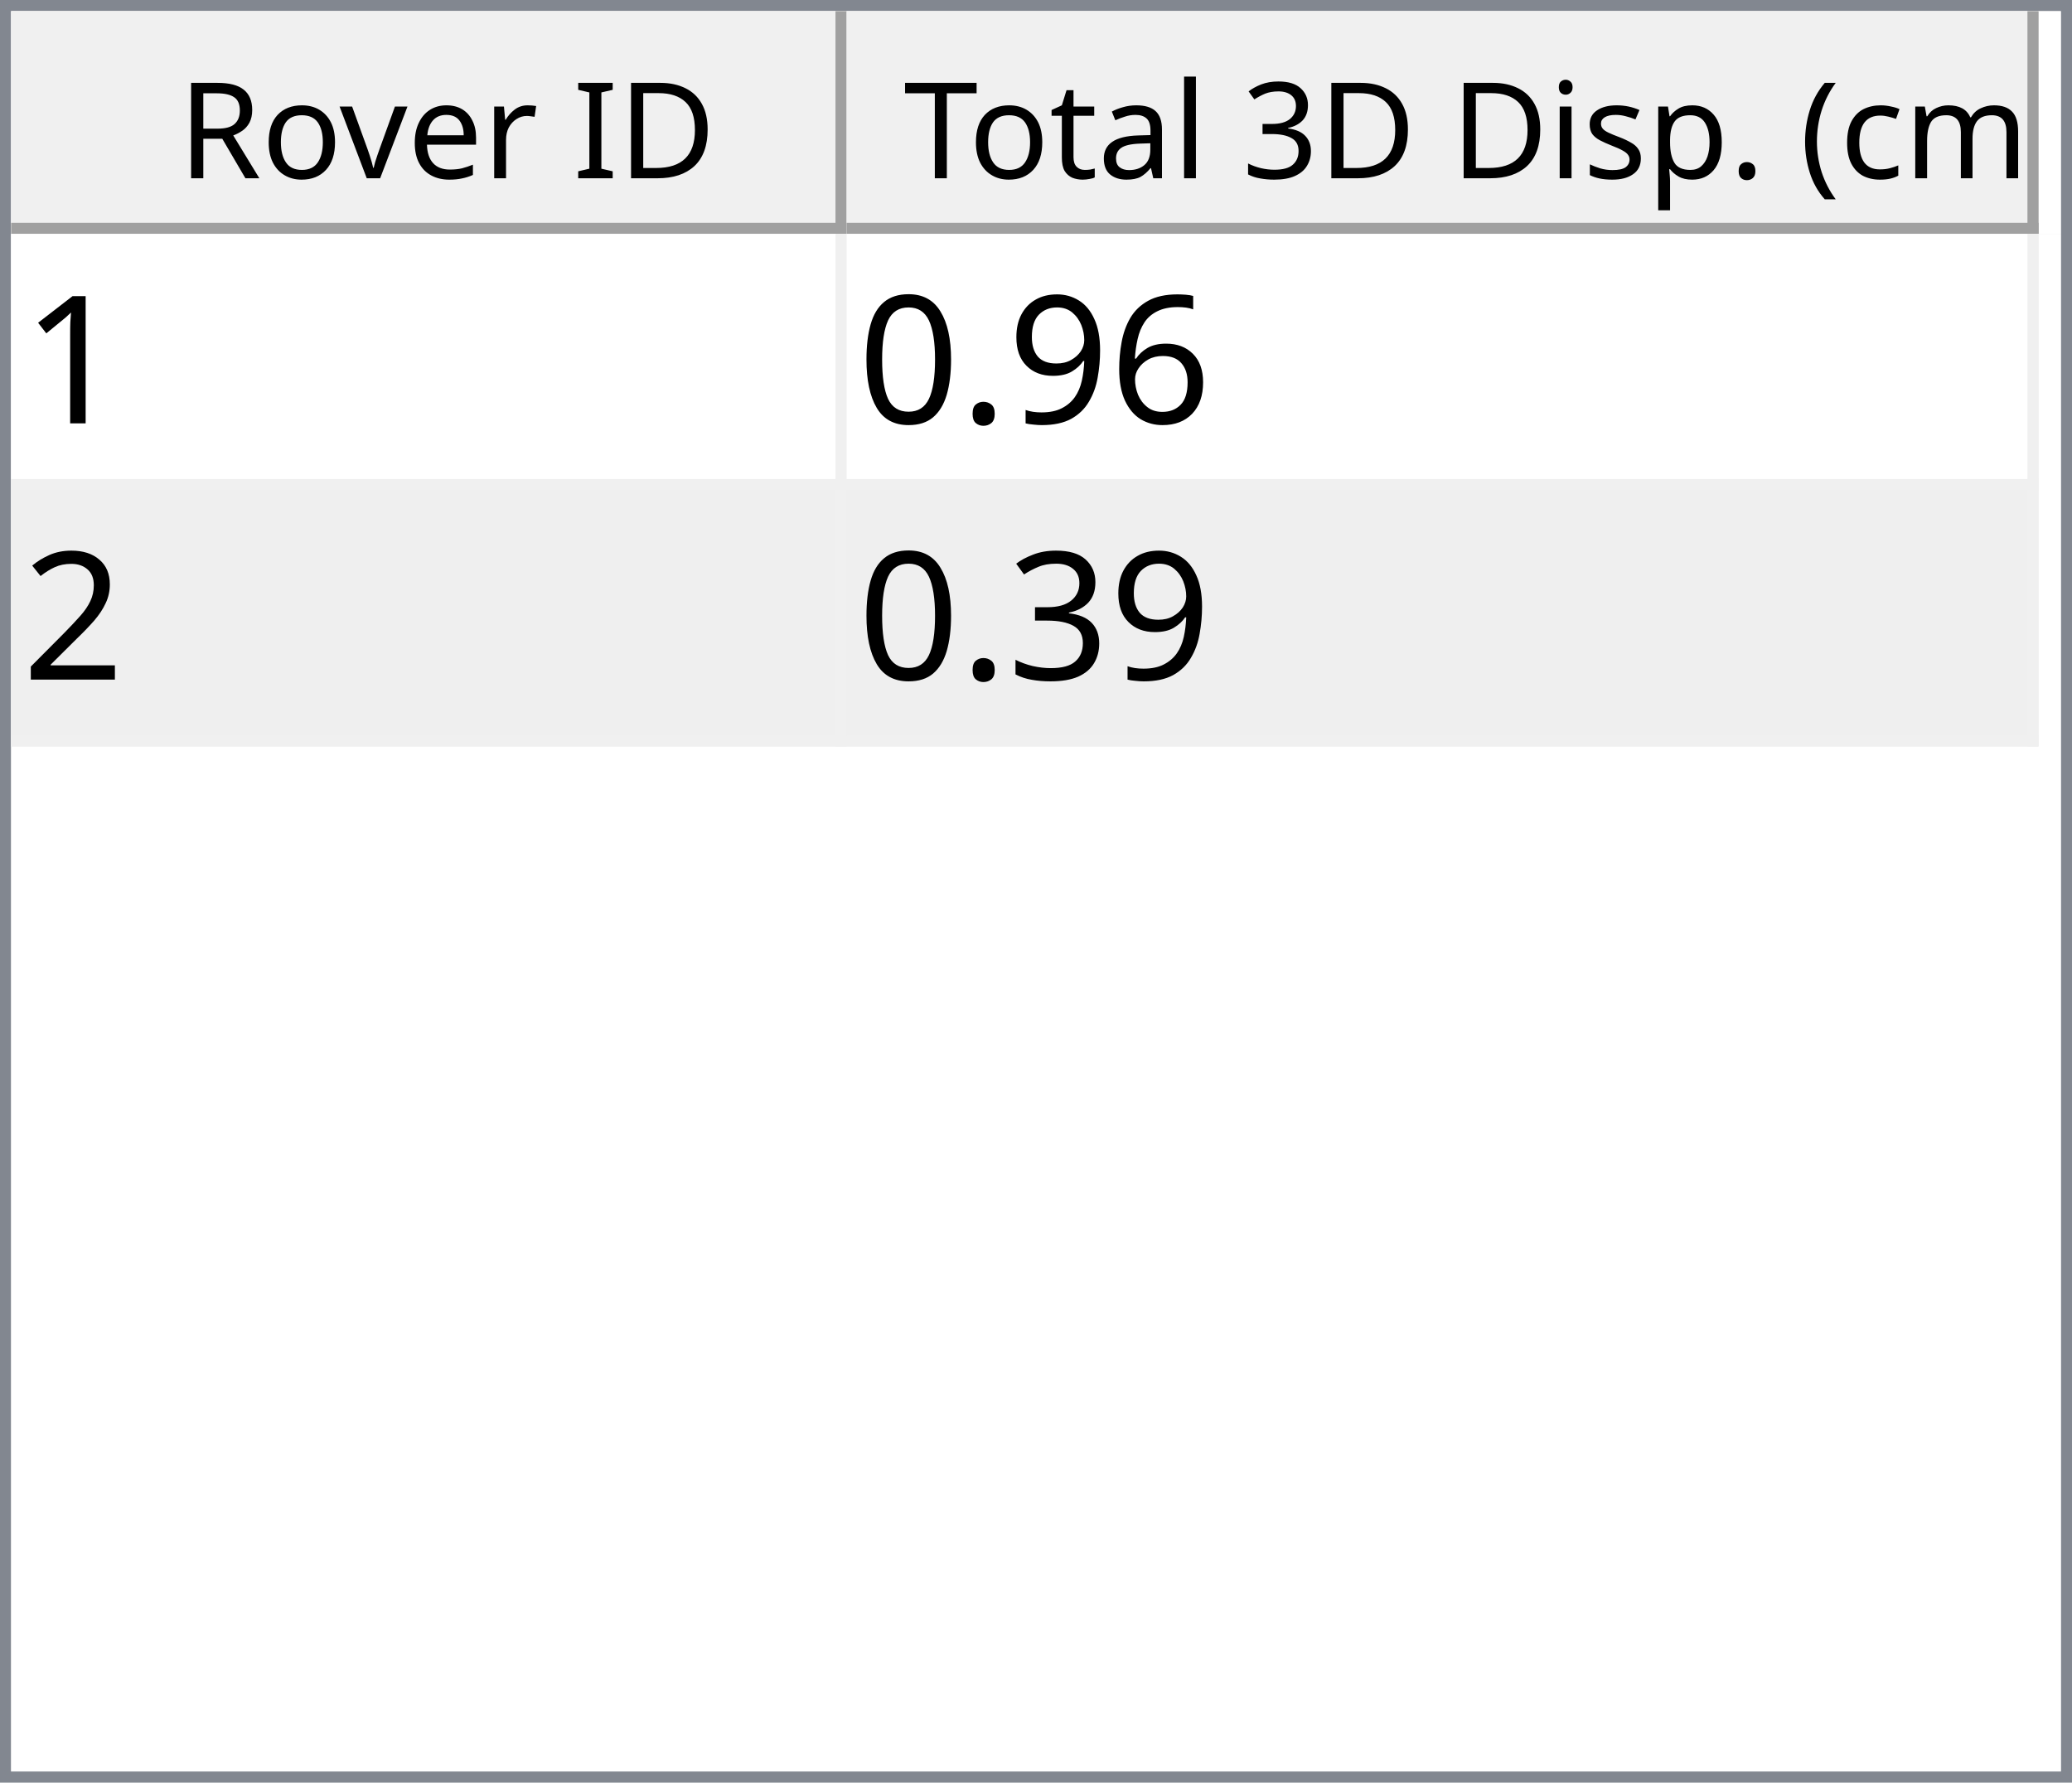
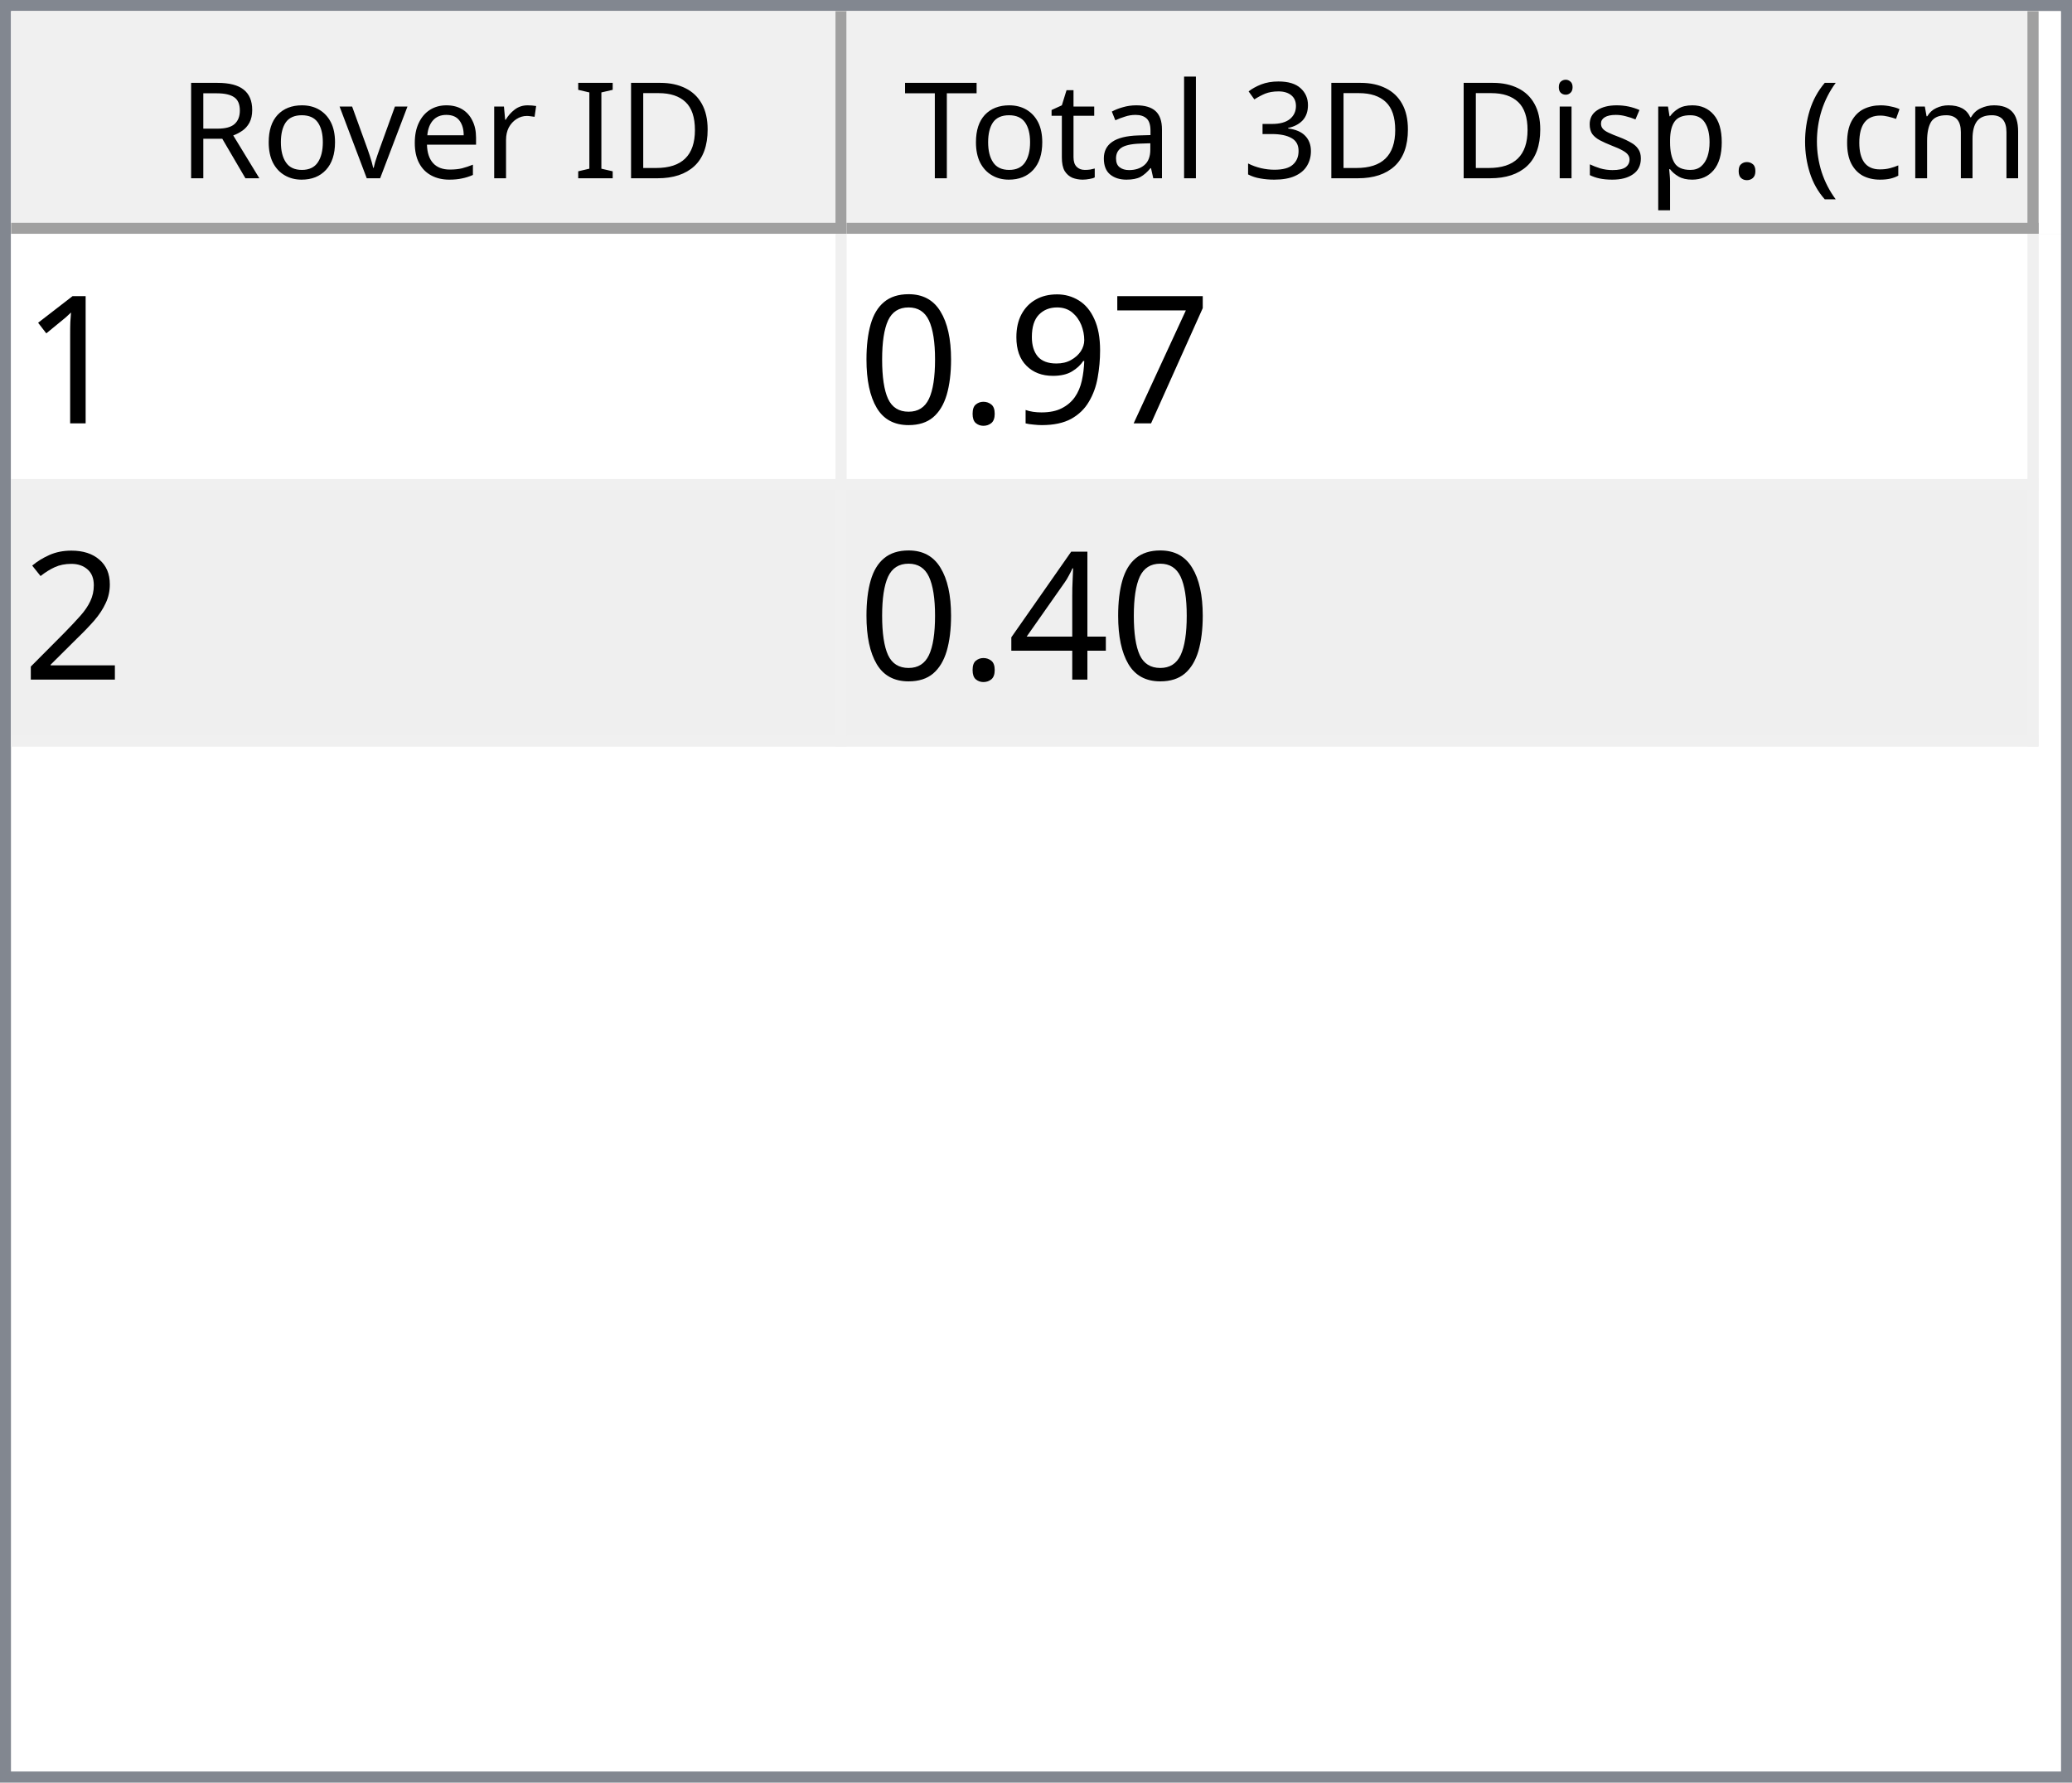
<svg xmlns="http://www.w3.org/2000/svg" style="fill-opacity:1; color-rendering:auto; color-interpolation:auto; text-rendering:auto; stroke:black; stroke-linecap:square; stroke-miterlimit:10; shape-rendering:auto; stroke-opacity:1; fill:black; stroke-dasharray:none; font-weight:normal; stroke-width:1; font-family:'Dialog'; font-style:normal; stroke-linejoin:miter; font-size:12px; stroke-dashoffset:0; image-rendering:auto;" width="186" height="160">
  <defs id="genericDefs" />
  <g>
    <defs id="defs1">
      <clipPath clipPathUnits="userSpaceOnUse" id="clipPath1">
        <path d="M0 0 L186 0 L186 160 L0 160 L0 0 Z" />
      </clipPath>
      <clipPath clipPathUnits="userSpaceOnUse" id="clipPath2">
        <path d="M0 0 L0 160 L186 160 L186 0 Z" />
      </clipPath>
      <clipPath clipPathUnits="userSpaceOnUse" id="clipPath3">
        <path d="M0 0 L0 20 L184 20 L184 0 Z" />
      </clipPath>
      <clipPath clipPathUnits="userSpaceOnUse" id="clipPath4">
        <path d="M0 0 L0 20 L75 20 L75 0 Z" />
      </clipPath>
      <clipPath clipPathUnits="userSpaceOnUse" id="clipPath5">
        <path d="M1 1 L1 19 L74 19 L74 1 Z" />
      </clipPath>
      <clipPath clipPathUnits="userSpaceOnUse" id="clipPath6">
        <path d="M0 0 L0 18 L73 18 L73 0 Z" />
      </clipPath>
      <clipPath clipPathUnits="userSpaceOnUse" id="clipPath7">
        <path d="M-0.5 -0.5 L-0.5 19.5 L74.5 19.5 L74.5 -0.5 Z" />
      </clipPath>
      <clipPath clipPathUnits="userSpaceOnUse" id="clipPath8">
        <path d="M0 0 L0 20 L107 20 L107 0 Z" />
      </clipPath>
      <clipPath clipPathUnits="userSpaceOnUse" id="clipPath9">
        <path d="M1 1 L1 19 L106 19 L106 1 Z" />
      </clipPath>
      <clipPath clipPathUnits="userSpaceOnUse" id="clipPath10">
        <path d="M0 0 L0 18 L105 18 L105 0 Z" />
      </clipPath>
      <clipPath clipPathUnits="userSpaceOnUse" id="clipPath11">
        <path d="M-0.5 -0.5 L-0.5 19.5 L106.5 19.5 L106.5 -0.5 Z" />
      </clipPath>
      <clipPath clipPathUnits="userSpaceOnUse" id="clipPath12">
        <path d="M0 0 L0 138 L184 138 L184 0 Z" />
      </clipPath>
      <clipPath clipPathUnits="userSpaceOnUse" id="clipPath13">
        <path d="M0 0 L0 46 L182 46 L182 0 Z" />
      </clipPath>
      <clipPath clipPathUnits="userSpaceOnUse" id="clipPath14">
        <path d="M-0.5 -0.5 L-0.5 45.5 L181.5 45.5 L181.5 -0.5 Z" />
      </clipPath>
      <clipPath clipPathUnits="userSpaceOnUse" id="clipPath15">
        <path d="M0 0 L0 22 L74 22 L74 0 Z" />
      </clipPath>
      <clipPath clipPathUnits="userSpaceOnUse" id="clipPath16">
        <path d="M0 0 L0 22 L106 22 L106 0 Z" />
      </clipPath>
      <font horiz-adv-x="64.551" id="font1">
        <font-face ascent="107.91" descent="25.098" units-per-em="100" style="font-style:normal; font-family:Segoe UI; font-weight:normal;" />
        <missing-glyph horiz-adv-x="64.551" d="M8.109 0 L8.109 68.266 L56.453 68.266 L56.453 0 L8.109 0 ZM15.328 7.234 L49.219 7.234 L49.219 61.031 L15.328 61.031 L15.328 7.234 Z" />
        <glyph unicode="D" horiz-adv-x="70.117" d="M9.188 0 L9.188 70.016 L28.516 70.016 Q65.531 70.016 65.531 35.891 Q65.531 19.672 55.25 9.836 Q44.969 0 27.734 0 L9.188 0 ZM17.391 62.594 L17.391 7.422 L27.828 7.422 Q41.609 7.422 49.273 14.797 Q56.938 22.172 56.938 35.688 Q56.938 62.594 28.328 62.594 L17.391 62.594 Z" />
        <glyph unicode="I" horiz-adv-x="26.611" d="M17.391 0 L9.188 0 L9.188 70.016 L17.391 70.016 L17.391 0 Z" />
        <glyph unicode=" " horiz-adv-x="27.393" d="" />
        <glyph unicode="r" horiz-adv-x="34.766" d="M34.188 41.891 Q32.078 43.5 28.125 43.5 Q23 43.5 19.555 38.672 Q16.109 33.844 16.109 25.484 L16.109 0 L8.109 0 L8.109 50 L16.109 50 L16.109 39.703 L16.312 39.703 Q18.016 44.969 21.531 47.922 Q25.047 50.875 29.391 50.875 Q32.516 50.875 34.188 50.203 L34.188 41.891 Z" />
        <glyph unicode="e" horiz-adv-x="52.295" d="M48.297 23 L12.984 23 Q13.188 14.656 17.484 10.109 Q21.781 5.562 29.297 5.562 Q37.75 5.562 44.828 11.141 L44.828 3.609 Q38.234 -1.172 27.391 -1.172 Q16.797 -1.172 10.742 5.641 Q4.688 12.453 4.688 24.812 Q4.688 36.469 11.305 43.82 Q17.922 51.172 27.734 51.172 Q37.547 51.172 42.922 44.828 Q48.297 38.484 48.297 27.203 L48.297 23 ZM40.094 29.781 Q40.047 36.719 36.75 40.578 Q33.453 44.438 27.594 44.438 Q21.922 44.438 17.969 40.383 Q14.016 36.328 13.094 29.781 L40.094 29.781 Z" />
        <glyph unicode="v" horiz-adv-x="47.9" d="M47.406 50 L27.484 0 L19.625 0 L0.688 50 L9.469 50 L22.172 13.672 Q23.578 9.672 23.922 6.688 L24.125 6.688 Q24.609 10.453 25.688 13.484 L38.969 50 L47.406 50 Z" />
        <glyph unicode="o" horiz-adv-x="58.594" d="M29 -1.172 Q17.922 -1.172 11.305 5.836 Q4.688 12.844 4.688 24.422 Q4.688 37.016 11.57 44.094 Q18.453 51.172 30.172 51.172 Q41.359 51.172 47.633 44.289 Q53.906 37.406 53.906 25.203 Q53.906 13.234 47.141 6.031 Q40.375 -1.172 29 -1.172 ZM29.594 44.438 Q21.875 44.438 17.383 39.188 Q12.891 33.938 12.891 24.703 Q12.891 15.828 17.43 10.695 Q21.969 5.562 29.594 5.562 Q37.359 5.562 41.531 10.594 Q45.703 15.625 45.703 24.906 Q45.703 34.281 41.531 39.359 Q37.359 44.438 29.594 44.438 Z" />
        <glyph unicode="R" horiz-adv-x="59.814" d="M59.375 0 L49.609 0 L37.891 19.625 Q36.281 22.359 34.766 24.289 Q33.25 26.219 31.664 27.438 Q30.078 28.656 28.25 29.219 Q26.422 29.781 24.125 29.781 L17.391 29.781 L17.391 0 L9.188 0 L9.188 70.016 L30.078 70.016 Q34.672 70.016 38.555 68.867 Q42.438 67.719 45.289 65.375 Q48.141 63.031 49.758 59.547 Q51.375 56.062 51.375 51.375 Q51.375 47.703 50.273 44.656 Q49.172 41.609 47.148 39.211 Q45.125 36.812 42.266 35.133 Q39.406 33.453 35.844 32.516 L35.844 32.328 Q37.594 31.547 38.891 30.547 Q40.188 29.547 41.359 28.18 Q42.531 26.812 43.68 25.078 Q44.828 23.344 46.234 21.047 L59.375 0 ZM17.391 62.594 L17.391 37.203 L28.516 37.203 Q31.594 37.203 34.203 38.133 Q36.812 39.062 38.719 40.797 Q40.625 42.531 41.703 45.047 Q42.781 47.562 42.781 50.688 Q42.781 56.297 39.141 59.445 Q35.5 62.594 28.609 62.594 L17.391 62.594 Z" />
        <glyph unicode=")" horiz-adv-x="30.176" d="M8.297 -15.922 L1.172 -15.922 Q16.406 2.344 16.406 26.812 Q16.406 51.469 1.078 70.016 L8.297 70.016 Q23.531 52.156 23.531 26.703 Q23.531 1.375 8.297 -15.922 Z" />
        <glyph unicode="m" horiz-adv-x="86.133" d="M79.109 0 L71.094 0 L71.094 28.719 Q71.094 37.016 68.531 40.727 Q65.969 44.438 59.906 44.438 Q54.781 44.438 51.195 39.75 Q47.609 35.062 47.609 28.516 L47.609 0 L39.594 0 L39.594 29.688 Q39.594 44.438 28.219 44.438 Q22.953 44.438 19.531 40.016 Q16.109 35.594 16.109 28.516 L16.109 0 L8.109 0 L8.109 50 L16.109 50 L16.109 42.094 L16.312 42.094 Q21.625 51.172 31.844 51.172 Q36.969 51.172 40.773 48.312 Q44.578 45.453 46 40.828 Q51.562 51.172 62.594 51.172 Q79.109 51.172 79.109 30.812 L79.109 0 Z" />
        <glyph unicode="c" horiz-adv-x="46.191" d="M42.188 2.297 Q36.422 -1.172 28.516 -1.172 Q17.828 -1.172 11.258 5.789 Q4.688 12.75 4.688 23.828 Q4.688 36.188 11.766 43.68 Q18.844 51.172 30.672 51.172 Q37.25 51.172 42.281 48.734 L42.281 40.531 Q36.719 44.438 30.375 44.438 Q22.703 44.438 17.797 38.945 Q12.891 33.453 12.891 24.516 Q12.891 15.719 17.508 10.641 Q22.125 5.562 29.891 5.562 Q36.422 5.562 42.188 9.906 L42.188 2.297 Z" />
        <glyph unicode="(" horiz-adv-x="30.176" d="M29.109 -15.922 L21.969 -15.922 Q6.844 1.375 6.844 26.703 Q6.844 52.156 21.969 70.016 L29.203 70.016 Q13.875 51.469 13.875 26.812 Q13.875 2.344 29.109 -15.922 Z" />
        <glyph unicode="." horiz-adv-x="21.68" d="M10.891 -1.078 Q8.641 -1.078 7.055 0.539 Q5.469 2.156 5.469 4.391 Q5.469 6.641 7.055 8.273 Q8.641 9.906 10.891 9.906 Q13.188 9.906 14.797 8.273 Q16.406 6.641 16.406 4.391 Q16.406 2.156 14.797 0.539 Q13.188 -1.078 10.891 -1.078 Z" />
        <glyph unicode="p" horiz-adv-x="58.789" d="M16.312 7.234 L16.109 7.234 L16.109 -23 L8.109 -23 L8.109 50 L16.109 50 L16.109 41.219 L16.312 41.219 Q22.219 51.172 33.594 51.172 Q43.266 51.172 48.688 44.461 Q54.109 37.75 54.109 26.469 Q54.109 13.922 48 6.375 Q41.891 -1.172 31.297 -1.172 Q21.578 -1.172 16.312 7.234 ZM16.109 27.391 L16.109 20.406 Q16.109 14.203 20.141 9.883 Q24.172 5.562 30.375 5.562 Q37.641 5.562 41.773 11.133 Q45.906 16.703 45.906 26.609 Q45.906 34.969 42.047 39.703 Q38.188 44.438 31.594 44.438 Q24.609 44.438 20.359 39.578 Q16.109 34.719 16.109 27.391 Z" />
        <glyph unicode="s" horiz-adv-x="42.432" d="M5.078 1.812 L5.078 10.406 Q11.625 5.562 19.484 5.562 Q30.031 5.562 30.031 12.594 Q30.031 14.594 29.125 15.992 Q28.219 17.391 26.68 18.461 Q25.141 19.531 23.07 20.383 Q21 21.234 18.609 22.172 Q15.281 23.484 12.766 24.828 Q10.25 26.172 8.57 27.859 Q6.891 29.547 6.031 31.695 Q5.172 33.844 5.172 36.719 Q5.172 40.234 6.789 42.945 Q8.406 45.656 11.086 47.484 Q13.766 49.312 17.211 50.242 Q20.656 51.172 24.312 51.172 Q30.812 51.172 35.938 48.922 L35.938 40.828 Q30.422 44.438 23.25 44.438 Q21 44.438 19.195 43.922 Q17.391 43.406 16.094 42.477 Q14.797 41.547 14.086 40.258 Q13.375 38.969 13.375 37.406 Q13.375 35.453 14.086 34.133 Q14.797 32.812 16.164 31.789 Q17.531 30.766 19.484 29.938 Q21.438 29.109 23.922 28.125 Q27.25 26.859 29.883 25.516 Q32.516 24.172 34.375 22.484 Q36.234 20.797 37.234 18.602 Q38.234 16.406 38.234 13.375 Q38.234 9.672 36.602 6.938 Q34.969 4.203 32.234 2.398 Q29.5 0.594 25.93 -0.289 Q22.359 -1.172 18.453 -1.172 Q10.75 -1.172 5.078 1.812 Z" />
        <glyph unicode="i" horiz-adv-x="24.219" d="M12.203 62.703 Q10.062 62.703 8.547 64.164 Q7.031 65.625 7.031 67.875 Q7.031 70.125 8.547 71.609 Q10.062 73.094 12.203 73.094 Q14.406 73.094 15.945 71.609 Q17.484 70.125 17.484 67.875 Q17.484 65.719 15.945 64.211 Q14.406 62.703 12.203 62.703 ZM16.109 0 L8.109 0 L8.109 50 L16.109 50 L16.109 0 Z" />
        <glyph unicode="3" horiz-adv-x="53.906" d="M46.531 19.828 Q46.531 15.094 44.75 11.211 Q42.969 7.328 39.719 4.57 Q36.469 1.812 31.93 0.297 Q27.391 -1.219 21.922 -1.219 Q11.922 -1.219 6 2.594 L6 11.188 Q13.094 5.609 22.219 5.609 Q25.875 5.609 28.828 6.539 Q31.781 7.469 33.906 9.227 Q36.031 10.984 37.18 13.477 Q38.328 15.969 38.328 19.094 Q38.328 32.812 18.797 32.812 L12.984 32.812 L12.984 39.594 L18.5 39.594 Q35.797 39.594 35.797 52.484 Q35.797 64.406 22.609 64.406 Q15.188 64.406 8.688 59.422 L8.688 67.188 Q15.375 71.188 24.609 71.188 Q29 71.188 32.57 69.969 Q36.141 68.75 38.68 66.555 Q41.219 64.359 42.609 61.281 Q44 58.203 44 54.5 Q44 40.672 30.031 36.719 L30.031 36.531 Q33.594 36.141 36.625 34.797 Q39.656 33.453 41.852 31.305 Q44.047 29.156 45.289 26.25 Q46.531 23.344 46.531 19.828 Z" />
        <glyph unicode="l" horiz-adv-x="24.219" d="M16.109 0 L8.109 0 L8.109 74.031 L16.109 74.031 L16.109 0 Z" />
        <glyph unicode="a" horiz-adv-x="50.879" d="M43.891 0 L35.891 0 L35.891 7.812 L35.688 7.812 Q30.469 -1.172 20.312 -1.172 Q12.844 -1.172 8.617 2.781 Q4.391 6.734 4.391 13.281 Q4.391 27.297 20.906 29.594 L35.891 31.688 Q35.891 44.438 25.594 44.438 Q16.547 44.438 9.281 38.281 L9.281 46.484 Q16.656 51.172 26.266 51.172 Q43.891 51.172 43.891 32.516 L43.891 0 ZM35.891 25.297 L23.828 23.641 Q18.266 22.859 15.43 20.875 Q12.594 18.891 12.594 13.875 Q12.594 10.203 15.211 7.883 Q17.828 5.562 22.172 5.562 Q28.125 5.562 32.008 9.742 Q35.891 13.922 35.891 20.312 L35.891 25.297 Z" />
        <glyph unicode="t" horiz-adv-x="33.887" d="M31.297 0.484 Q28.469 -1.078 23.828 -1.078 Q10.688 -1.078 10.688 13.578 L10.688 43.172 L2.094 43.172 L2.094 50 L10.688 50 L10.688 62.203 L18.703 64.797 L18.703 50 L31.297 50 L31.297 43.172 L18.703 43.172 L18.703 14.984 Q18.703 9.969 20.414 7.82 Q22.125 5.672 26.078 5.672 Q29.109 5.672 31.297 7.328 L31.297 0.484 Z" />
        <glyph unicode="T" horiz-adv-x="52.393" d="M50.594 62.594 L30.375 62.594 L30.375 0 L22.172 0 L22.172 62.594 L2 62.594 L2 70.016 L50.594 70.016 L50.594 62.594 Z" />
      </font>
      <font horiz-adv-x="75.0" id="font2">
        <font-face ascent="100.537" descent="21.973" units-per-em="100" style="font-style:normal; font-family:sans-serif; font-weight:normal;" />
        <missing-glyph horiz-adv-x="75.0" d="M12.5 0 L12.5 62.5 L62.5 62.5 L62.5 0 L12.5 0 ZM14.062 1.562 L60.938 1.562 L60.938 60.938 L14.062 60.938 L14.062 1.562 Z" />
        <glyph unicode="1" horiz-adv-x="55.615" d="M37.25 0 L28.469 0 L28.469 56 Q25.297 52.984 20.141 49.953 Q14.984 46.922 10.891 45.406 L10.891 53.906 Q18.266 57.375 23.781 62.305 Q29.297 67.234 31.594 71.875 L37.25 71.875 L37.25 0 Z" />
-         <glyph unicode="6" horiz-adv-x="55.615" d="M49.75 54.047 L41.016 53.375 Q39.844 58.547 37.703 60.891 Q34.125 64.656 28.906 64.656 Q24.703 64.656 21.531 62.312 Q17.391 59.281 14.992 53.469 Q12.594 47.656 12.5 36.922 Q15.672 41.75 20.266 44.094 Q24.859 46.438 29.891 46.438 Q38.672 46.438 44.852 39.969 Q51.031 33.5 51.031 23.25 Q51.031 16.5 48.125 10.719 Q45.219 4.938 40.141 1.859 Q35.062 -1.219 28.609 -1.219 Q17.625 -1.219 10.695 6.859 Q3.766 14.938 3.766 33.5 Q3.766 54.25 11.422 63.672 Q18.109 71.875 29.438 71.875 Q37.891 71.875 43.289 67.141 Q48.688 62.406 49.75 54.047 ZM13.875 23.188 Q13.875 18.656 15.797 14.508 Q17.719 10.359 21.188 8.18 Q24.656 6 28.469 6 Q34.031 6 38.039 10.492 Q42.047 14.984 42.047 22.703 Q42.047 30.125 38.086 34.398 Q34.125 38.672 28.125 38.672 Q22.172 38.672 18.023 34.398 Q13.875 30.125 13.875 23.188 Z" />
+         <glyph unicode="7" horiz-adv-x="55.615" d="M4.734 62.203 L4.734 70.656 L51.078 70.656 L51.078 63.812 Q44.234 56.547 37.523 44.484 Q30.812 32.422 27.156 19.672 Q24.516 10.688 23.781 0 L14.75 0 Q14.891 8.453 18.062 20.414 Q21.234 32.375 27.172 43.484 Q33.109 54.594 39.797 62.203 L4.734 62.203 Z" />
        <glyph unicode="9" horiz-adv-x="55.615" d="M5.469 16.547 L13.922 17.328 Q14.984 11.375 18.016 8.688 Q21.047 6 25.781 6 Q29.828 6 32.883 7.859 Q35.938 9.719 37.891 12.82 Q39.844 15.922 41.164 21.195 Q42.484 26.469 42.484 31.938 Q42.484 32.516 42.438 33.688 Q39.797 29.5 35.234 26.883 Q30.672 24.266 25.344 24.266 Q16.453 24.266 10.305 30.711 Q4.156 37.156 4.156 47.703 Q4.156 58.594 10.578 65.234 Q17 71.875 26.656 71.875 Q33.641 71.875 39.43 68.117 Q45.219 64.359 48.219 57.398 Q51.219 50.438 51.219 37.25 Q51.219 23.531 48.242 15.406 Q45.266 7.281 39.383 3.031 Q33.5 -1.219 25.594 -1.219 Q17.188 -1.219 11.867 3.445 Q6.547 8.109 5.469 16.547 ZM41.453 48.141 Q41.453 55.719 37.43 60.156 Q33.406 64.594 27.734 64.594 Q21.875 64.594 17.531 59.812 Q13.188 55.031 13.188 47.406 Q13.188 40.578 17.312 36.305 Q21.438 32.031 27.484 32.031 Q33.594 32.031 37.523 36.305 Q41.453 40.578 41.453 48.141 Z" />
        <glyph unicode="." horiz-adv-x="27.783" d="M9.078 0 L9.078 10.016 L19.094 10.016 L19.094 0 L9.078 0 Z" />
        <glyph unicode="0" horiz-adv-x="55.615" d="M4.156 35.297 Q4.156 48 6.766 55.742 Q9.375 63.484 14.523 67.68 Q19.672 71.875 27.484 71.875 Q33.25 71.875 37.594 69.555 Q41.938 67.234 44.773 62.867 Q47.609 58.5 49.219 52.227 Q50.828 45.953 50.828 35.297 Q50.828 22.703 48.242 14.969 Q45.656 7.234 40.508 3.008 Q35.359 -1.219 27.484 -1.219 Q17.141 -1.219 11.234 6.203 Q4.156 15.141 4.156 35.297 ZM13.188 35.297 Q13.188 17.672 17.312 11.836 Q21.438 6 27.484 6 Q33.547 6 37.672 11.859 Q41.797 17.719 41.797 35.297 Q41.797 52.984 37.672 58.789 Q33.547 64.594 27.391 64.594 Q21.344 64.594 17.719 59.469 Q13.188 52.938 13.188 35.297 Z" />
        <glyph unicode="2" horiz-adv-x="55.615" d="M50.344 8.453 L50.344 0 L3.031 0 Q2.938 3.172 4.047 6.109 Q5.859 10.938 9.836 15.625 Q13.812 20.312 21.344 26.469 Q33.016 36.031 37.117 41.625 Q41.219 47.219 41.219 52.203 Q41.219 57.422 37.477 61.008 Q33.734 64.594 27.734 64.594 Q21.391 64.594 17.578 60.789 Q13.766 56.984 13.719 50.25 L4.688 51.172 Q5.609 61.281 11.664 66.578 Q17.719 71.875 27.938 71.875 Q38.234 71.875 44.242 66.164 Q50.25 60.453 50.25 52 Q50.25 47.703 48.492 43.555 Q46.734 39.406 42.656 34.812 Q38.578 30.219 29.109 22.219 Q21.188 15.578 18.945 13.211 Q16.703 10.844 15.234 8.453 L50.344 8.453 Z" />
-         <glyph unicode="3" horiz-adv-x="55.615" d="M4.203 18.891 L12.984 20.062 Q14.5 12.594 18.141 9.297 Q21.781 6 27 6 Q33.203 6 37.477 10.297 Q41.75 14.594 41.75 20.953 Q41.75 27 37.797 30.93 Q33.844 34.859 27.734 34.859 Q25.25 34.859 21.531 33.891 L22.516 41.609 Q23.391 41.5 23.922 41.5 Q29.547 41.5 34.039 44.43 Q38.531 47.359 38.531 53.469 Q38.531 58.297 35.258 61.477 Q31.984 64.656 26.812 64.656 Q21.688 64.656 18.266 61.43 Q14.844 58.203 13.875 51.766 L5.078 53.328 Q6.688 62.156 12.398 67.016 Q18.109 71.875 26.609 71.875 Q32.469 71.875 37.398 69.359 Q42.328 66.844 44.945 62.5 Q47.562 58.156 47.562 53.266 Q47.562 48.641 45.07 44.828 Q42.578 41.016 37.703 38.766 Q44.047 37.312 47.562 32.695 Q51.078 28.078 51.078 21.141 Q51.078 11.766 44.242 5.25 Q37.406 -1.266 26.953 -1.266 Q17.531 -1.266 11.305 4.352 Q5.078 9.969 4.203 18.891 Z" />
+         <glyph unicode="4" horiz-adv-x="55.615" d="M32.328 0 L32.328 17.141 L1.266 17.141 L1.266 25.203 L33.938 71.578 L41.109 71.578 L41.109 25.203 L50.781 25.203 L50.781 17.141 L41.109 17.141 L41.109 0 L32.328 0 ZM32.328 25.203 L32.328 57.469 L9.906 25.203 L32.328 25.203 Z" />
      </font>
    </defs>
    <g style="fill:white; stroke:white;">
      <rect x="0" y="0" width="186" style="clip-path:url(#clipPath1); stroke:none;" height="160" />
    </g>
    <g style="fill:white; text-rendering:optimizeSpeed; color-rendering:optimizeSpeed; image-rendering:optimizeSpeed; shape-rendering:crispEdges; stroke:white; color-interpolation:sRGB;">
      <rect x="0" width="186" height="160" y="0" style="stroke:none;" />
      <path style="stroke:none;" d="M0 160 L186 160 L186 0 L0 0 Z" />
    </g>
    <g style="fill:rgb(240,240,240); font-family:'Segoe UI'; stroke:rgb(240,240,240);">
      <rect x="0" y="0" width="186" style="clip-path:url(#clipPath2); stroke:none;" height="160" />
    </g>
    <g style="fill:rgb(130,135,144); font-family:'Segoe UI'; stroke:rgb(130,135,144);">
      <path d="M0 0 L186 0 L186 160 L0 160 L0 0 ZM1 1 L185 1 L185 159 L1 159 L1 1 Z" style="fill-rule:evenodd; clip-path:url(#clipPath2); stroke:none;" />
    </g>
    <g style="fill:white; font-family:'Segoe UI'; stroke:white;" transform="translate(1,1)">
      <rect x="0" y="0" width="184" style="clip-path:url(#clipPath3); stroke:none;" height="20" />
    </g>
    <g style="fill:rgb(240,240,240); font-family:'Segoe UI'; stroke:rgb(240,240,240);" transform="translate(1,1)">
      <rect x="0" y="0" width="75" style="clip-path:url(#clipPath4); stroke:none;" height="20" />
    </g>
    <g style="font-family:'Segoe UI';" transform="translate(2,2)">
      <text x="14" xml:space="preserve" y="14" style="clip-path:url(#clipPath6); stroke:none;">Rover ID</text>
    </g>
    <g style="fill:rgb(160,160,160); font-family:'Segoe UI'; stroke:rgb(160,160,160); stroke-linejoin:bevel;" transform="translate(1.5,1.5)">
      <line x1="74" x2="74" y1="0" style="fill:none; clip-path:url(#clipPath7);" y2="19" />
    </g>
    <g style="fill:rgb(160,160,160); font-family:'Segoe UI'; stroke:rgb(160,160,160); stroke-linejoin:bevel;" transform="matrix(1,0,0,1,1,1) translate(0.5,0.5)">
      <line x1="0" x2="74" y1="19" style="fill:none; clip-path:url(#clipPath7);" y2="19" />
    </g>
    <g style="fill:rgb(240,240,240); font-family:'Segoe UI'; stroke:rgb(240,240,240);" transform="translate(76,1)">
      <rect x="0" y="0" width="107" style="clip-path:url(#clipPath8); stroke:none;" height="20" />
    </g>
    <g style="font-family:'Segoe UI';" transform="translate(77,2)">
      <text x="1" xml:space="preserve" y="14" style="clip-path:url(#clipPath10); stroke:none;"> Total 3D Disp. (cm)</text>
    </g>
    <g style="fill:rgb(160,160,160); font-family:'Segoe UI'; stroke:rgb(160,160,160); stroke-linejoin:bevel;" transform="translate(76.5,1.5)">
      <line x1="106" x2="106" y1="0" style="fill:none; clip-path:url(#clipPath11);" y2="19" />
    </g>
    <g style="fill:rgb(160,160,160); font-family:'Segoe UI'; stroke:rgb(160,160,160); stroke-linejoin:bevel;" transform="matrix(1,0,0,1,76,1) translate(0.5,0.5)">
      <line x1="0" x2="106" y1="19" style="fill:none; clip-path:url(#clipPath11);" y2="19" />
    </g>
    <g style="fill:white; font-family:'Segoe UI'; stroke:white;" transform="translate(1,21)">
      <rect x="0" y="0" width="184" style="clip-path:url(#clipPath12); stroke:none;" height="138" />
    </g>
    <g style="fill:rgb(240,240,240); font-size:16px; font-family:sans-serif; stroke:rgb(240,240,240);" transform="translate(1,21)">
      <rect x="0" y="0" width="182" style="clip-path:url(#clipPath13); stroke:none;" height="46" />
      <line transform="translate(0.5,0.5)" x1="0" x2="181" y1="22" style="clip-path:url(#clipPath14); fill:none; stroke-linejoin:bevel;" y2="22" />
    </g>
    <g transform="matrix(1,0,0,1,1,21) translate(0.5,0.5)" style="fill:rgb(240,240,240); font-size:16px; font-family:sans-serif; stroke:rgb(240,240,240); stroke-linejoin:bevel;">
      <line x1="0" x2="181" y1="45" style="fill:none; clip-path:url(#clipPath14);" y2="45" />
    </g>
    <g transform="matrix(1,0,0,1,1,21) translate(0.5,0.5)" style="fill:rgb(240,240,240); font-size:16px; font-family:sans-serif; stroke:rgb(240,240,240); stroke-linejoin:bevel;">
      <line x1="74" x2="74" y1="0" style="fill:none; clip-path:url(#clipPath14);" y2="45" />
    </g>
    <g transform="matrix(1,0,0,1,1,21) translate(0.5,0.5)" style="fill:rgb(240,240,240); font-size:16px; font-family:sans-serif; stroke:rgb(240,240,240); stroke-linejoin:bevel;">
      <line x1="181" x2="181" y1="0" style="fill:none; clip-path:url(#clipPath14);" y2="45" />
    </g>
    <g style="fill:white; font-size:16px; font-family:sans-serif; stroke:white;" transform="matrix(1,0,0,1,1,21)">
      <rect x="0" y="0" width="74" style="clip-path:url(#clipPath15); stroke:none;" height="22" />
      <text x="1" y="17" style="fill:black; clip-path:url(#clipPath15); stroke:none;" xml:space="preserve">1</text>
    </g>
    <g style="fill:white; font-size:16px; font-family:sans-serif; stroke:white;" transform="matrix(1,0,0,1,1,21) translate(75,0)">
      <rect x="0" y="0" width="106" style="clip-path:url(#clipPath16); stroke:none;" height="22" />
-       <text x="1" y="17" style="fill:black; clip-path:url(#clipPath16); stroke:none;" xml:space="preserve">0.96</text>
+       <text x="1" y="17" style="fill:black; clip-path:url(#clipPath16); stroke:none;" xml:space="preserve">0.97</text>
    </g>
    <g style="fill:rgb(239,239,239); font-size:16px; font-family:sans-serif; stroke:rgb(239,239,239);" transform="matrix(1,0,0,1,1,21) translate(0,23)">
      <rect x="0" y="0" width="74" style="clip-path:url(#clipPath15); stroke:none;" height="22" />
      <text x="1" y="17" style="fill:black; clip-path:url(#clipPath15); stroke:none;" xml:space="preserve">2</text>
    </g>
    <g style="fill:rgb(239,239,239); font-size:16px; font-family:sans-serif; stroke:rgb(239,239,239);" transform="matrix(1,0,0,1,1,21) translate(75,23)">
      <rect x="0" y="0" width="106" style="clip-path:url(#clipPath16); stroke:none;" height="22" />
-       <text x="1" y="17" style="fill:black; clip-path:url(#clipPath16); stroke:none;" xml:space="preserve">0.39</text>
+       <text x="1" y="17" style="fill:black; clip-path:url(#clipPath16); stroke:none;" xml:space="preserve">0.40</text>
    </g>
  </g>
</svg>
